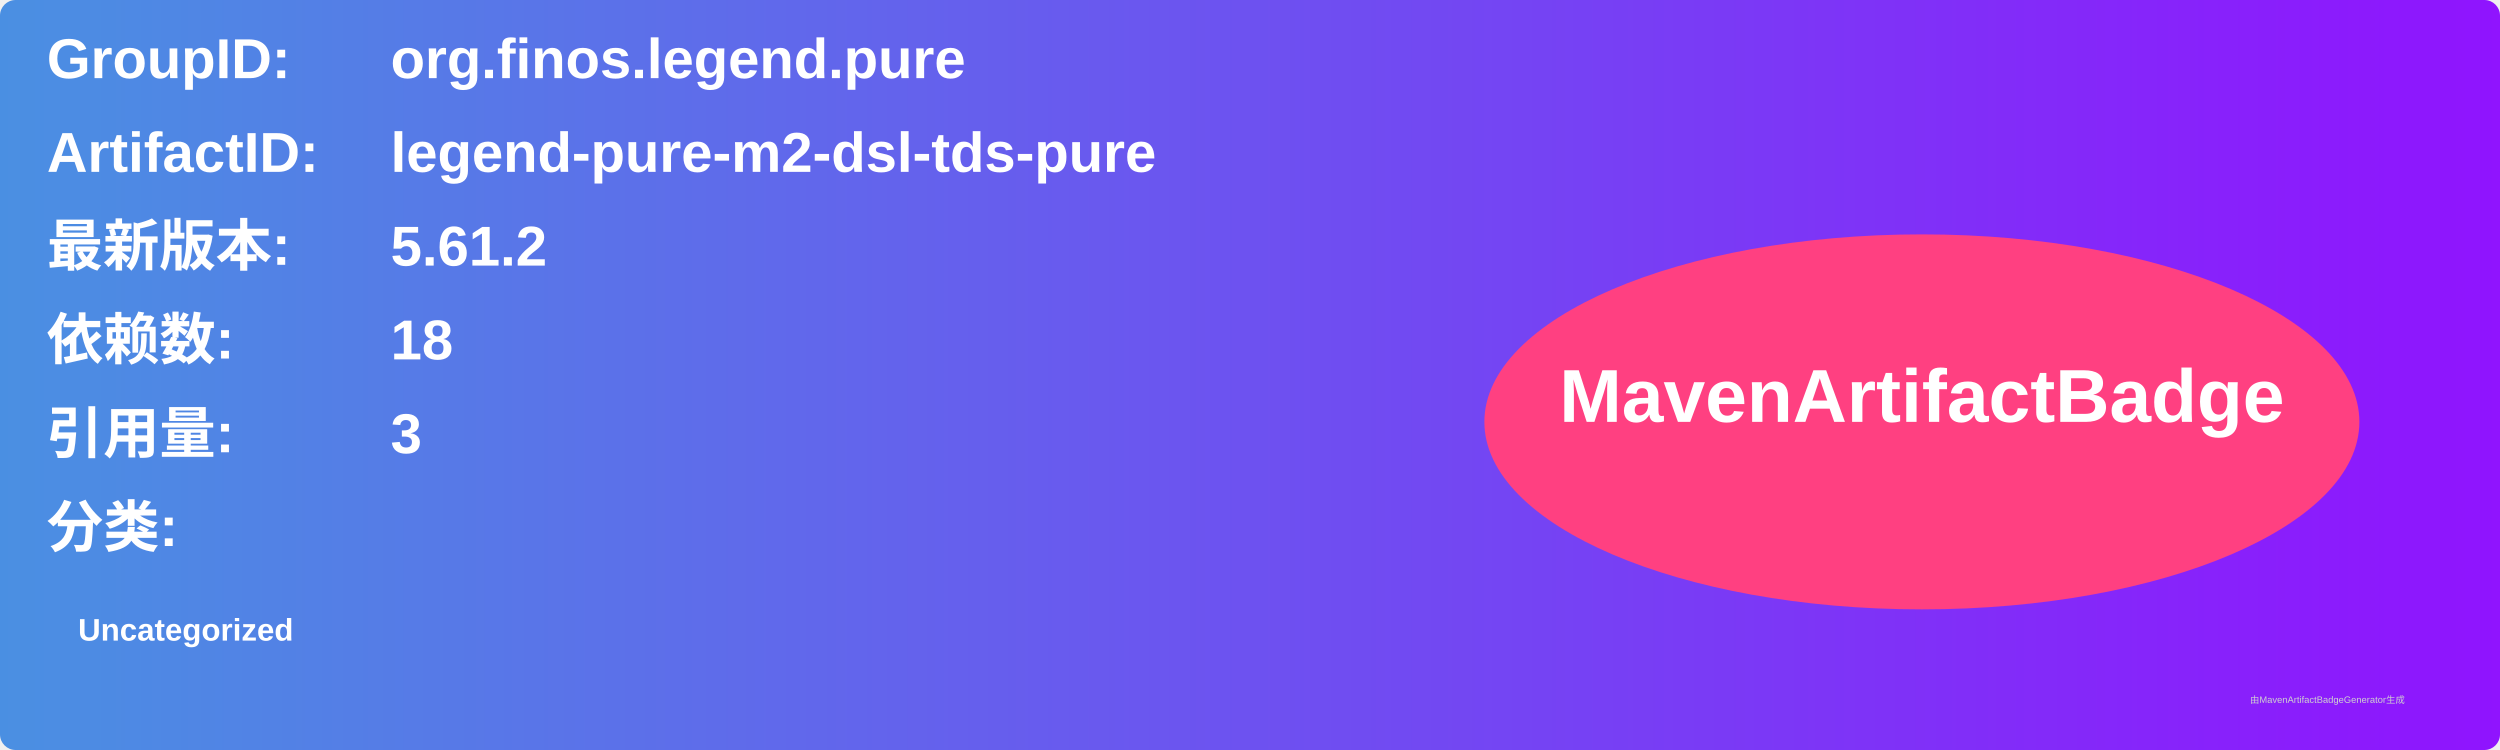
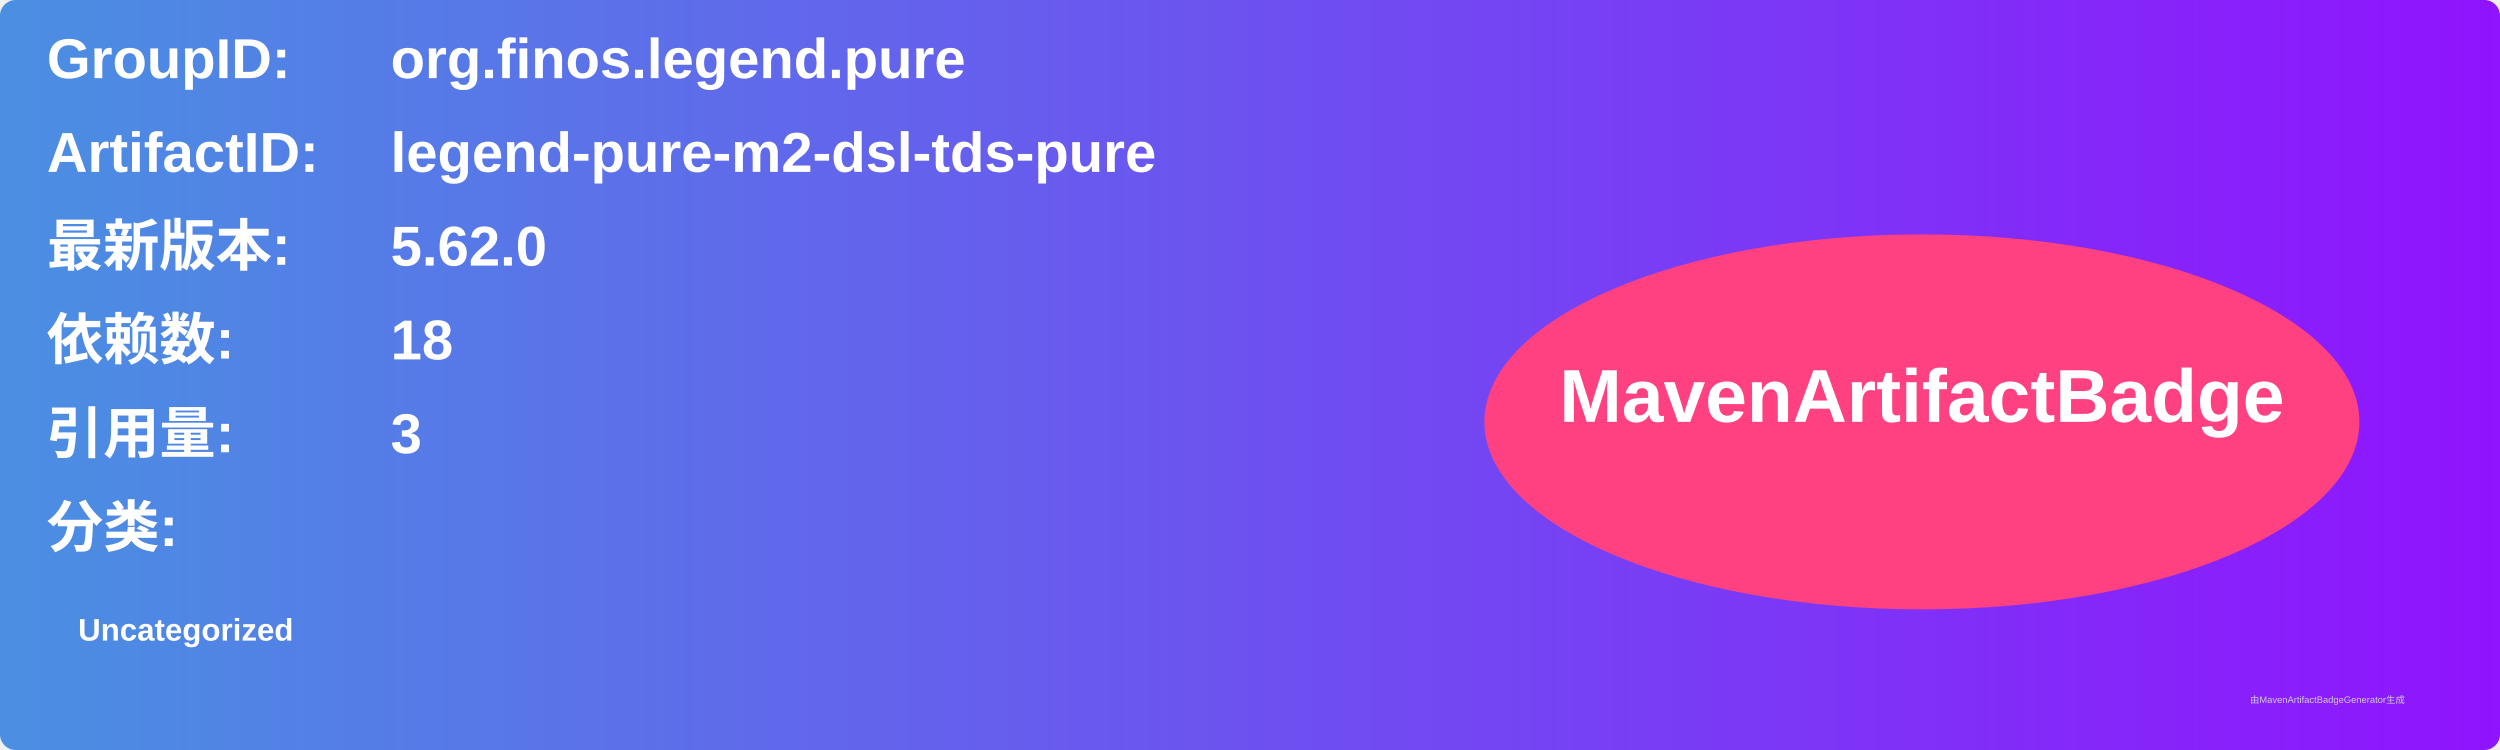
<svg xmlns="http://www.w3.org/2000/svg" width="800" height="240" viewBox="0 0 800 240">
  <linearGradient id="grad" x1="0%" y1="0%" x2="100%" y2="0%">
    <stop offset="0%" stop-color="#4a90e2" />
    <stop offset="100%" stop-color="#9013fe" />
  </linearGradient>
  <rect width="100%" height="100%" rx="5" ry="5" fill="url(#grad)" />
  <g transform="translate(15, 15)">
    <text x="0" y="10" font-family="Arial" font-size="18" fill="white" font-weight="bold" width="260">GroupID:</text>
    <text x="110" y="10" font-family="Arial" font-size="18" fill="white" font-weight="bold" width="460">org.finos.legend.pure</text>
    <text x="0" y="40" font-family="Arial" font-size="18" fill="white" font-weight="bold" width="260">ArtifactID:</text>
    <text x="110" y="40" font-family="Arial" font-size="18" fill="white" font-weight="bold" width="460">legend-pure-m2-dsl-tds-pure</text>
    <text x="0" y="70" font-family="Arial" font-size="18" fill="white" font-weight="bold">最新版本:</text>
    <text x="110" y="70" font-family="Arial" font-size="18" fill="white" font-weight="bold">
-       <tspan font-weight="bold">5.61.2</tspan>
+       <tspan font-weight="bold">5.62.0</tspan>
    </text>
    <text x="0" y="100" font-family="Arial" font-size="18" fill="white" font-weight="bold">依赖数: </text>
    <text x="110" y="100" font-family="Arial" font-size="18" fill="white">
      <tspan font-weight="bold">18</tspan>
    </text>
    <text x="0" y="130" font-family="Arial" font-size="18" fill="white" font-weight="bold">引用量: </text>
    <text x="110" y="130" font-family="Arial" font-size="18" fill="white">
      <tspan font-weight="bold">3</tspan>
    </text>
    <text x="0" y="160" font-family="Arial" font-size="18" fill="white" font-weight="bold">分类:</text>
    <text x="10" y="190" font-family="Arial" font-size="10" fill="white">
      <tspan font-weight="bold">Uncategorized</tspan>
    </text>
    <ellipse cx="600" cy="120" rx="140" ry="60" fill="#ff4081" />
    <text x="600" y="120" text-anchor="middle" font-family="Arial" font-size="24" fill="white" font-weight="bold">MavenArtifactBadge</text>
  </g>
  <text x="720" y="225" font-family="Arial" font-size="3" fill="#d0d0d0">由MavenArtifactBadgeGenerator生成</text>
</svg>
